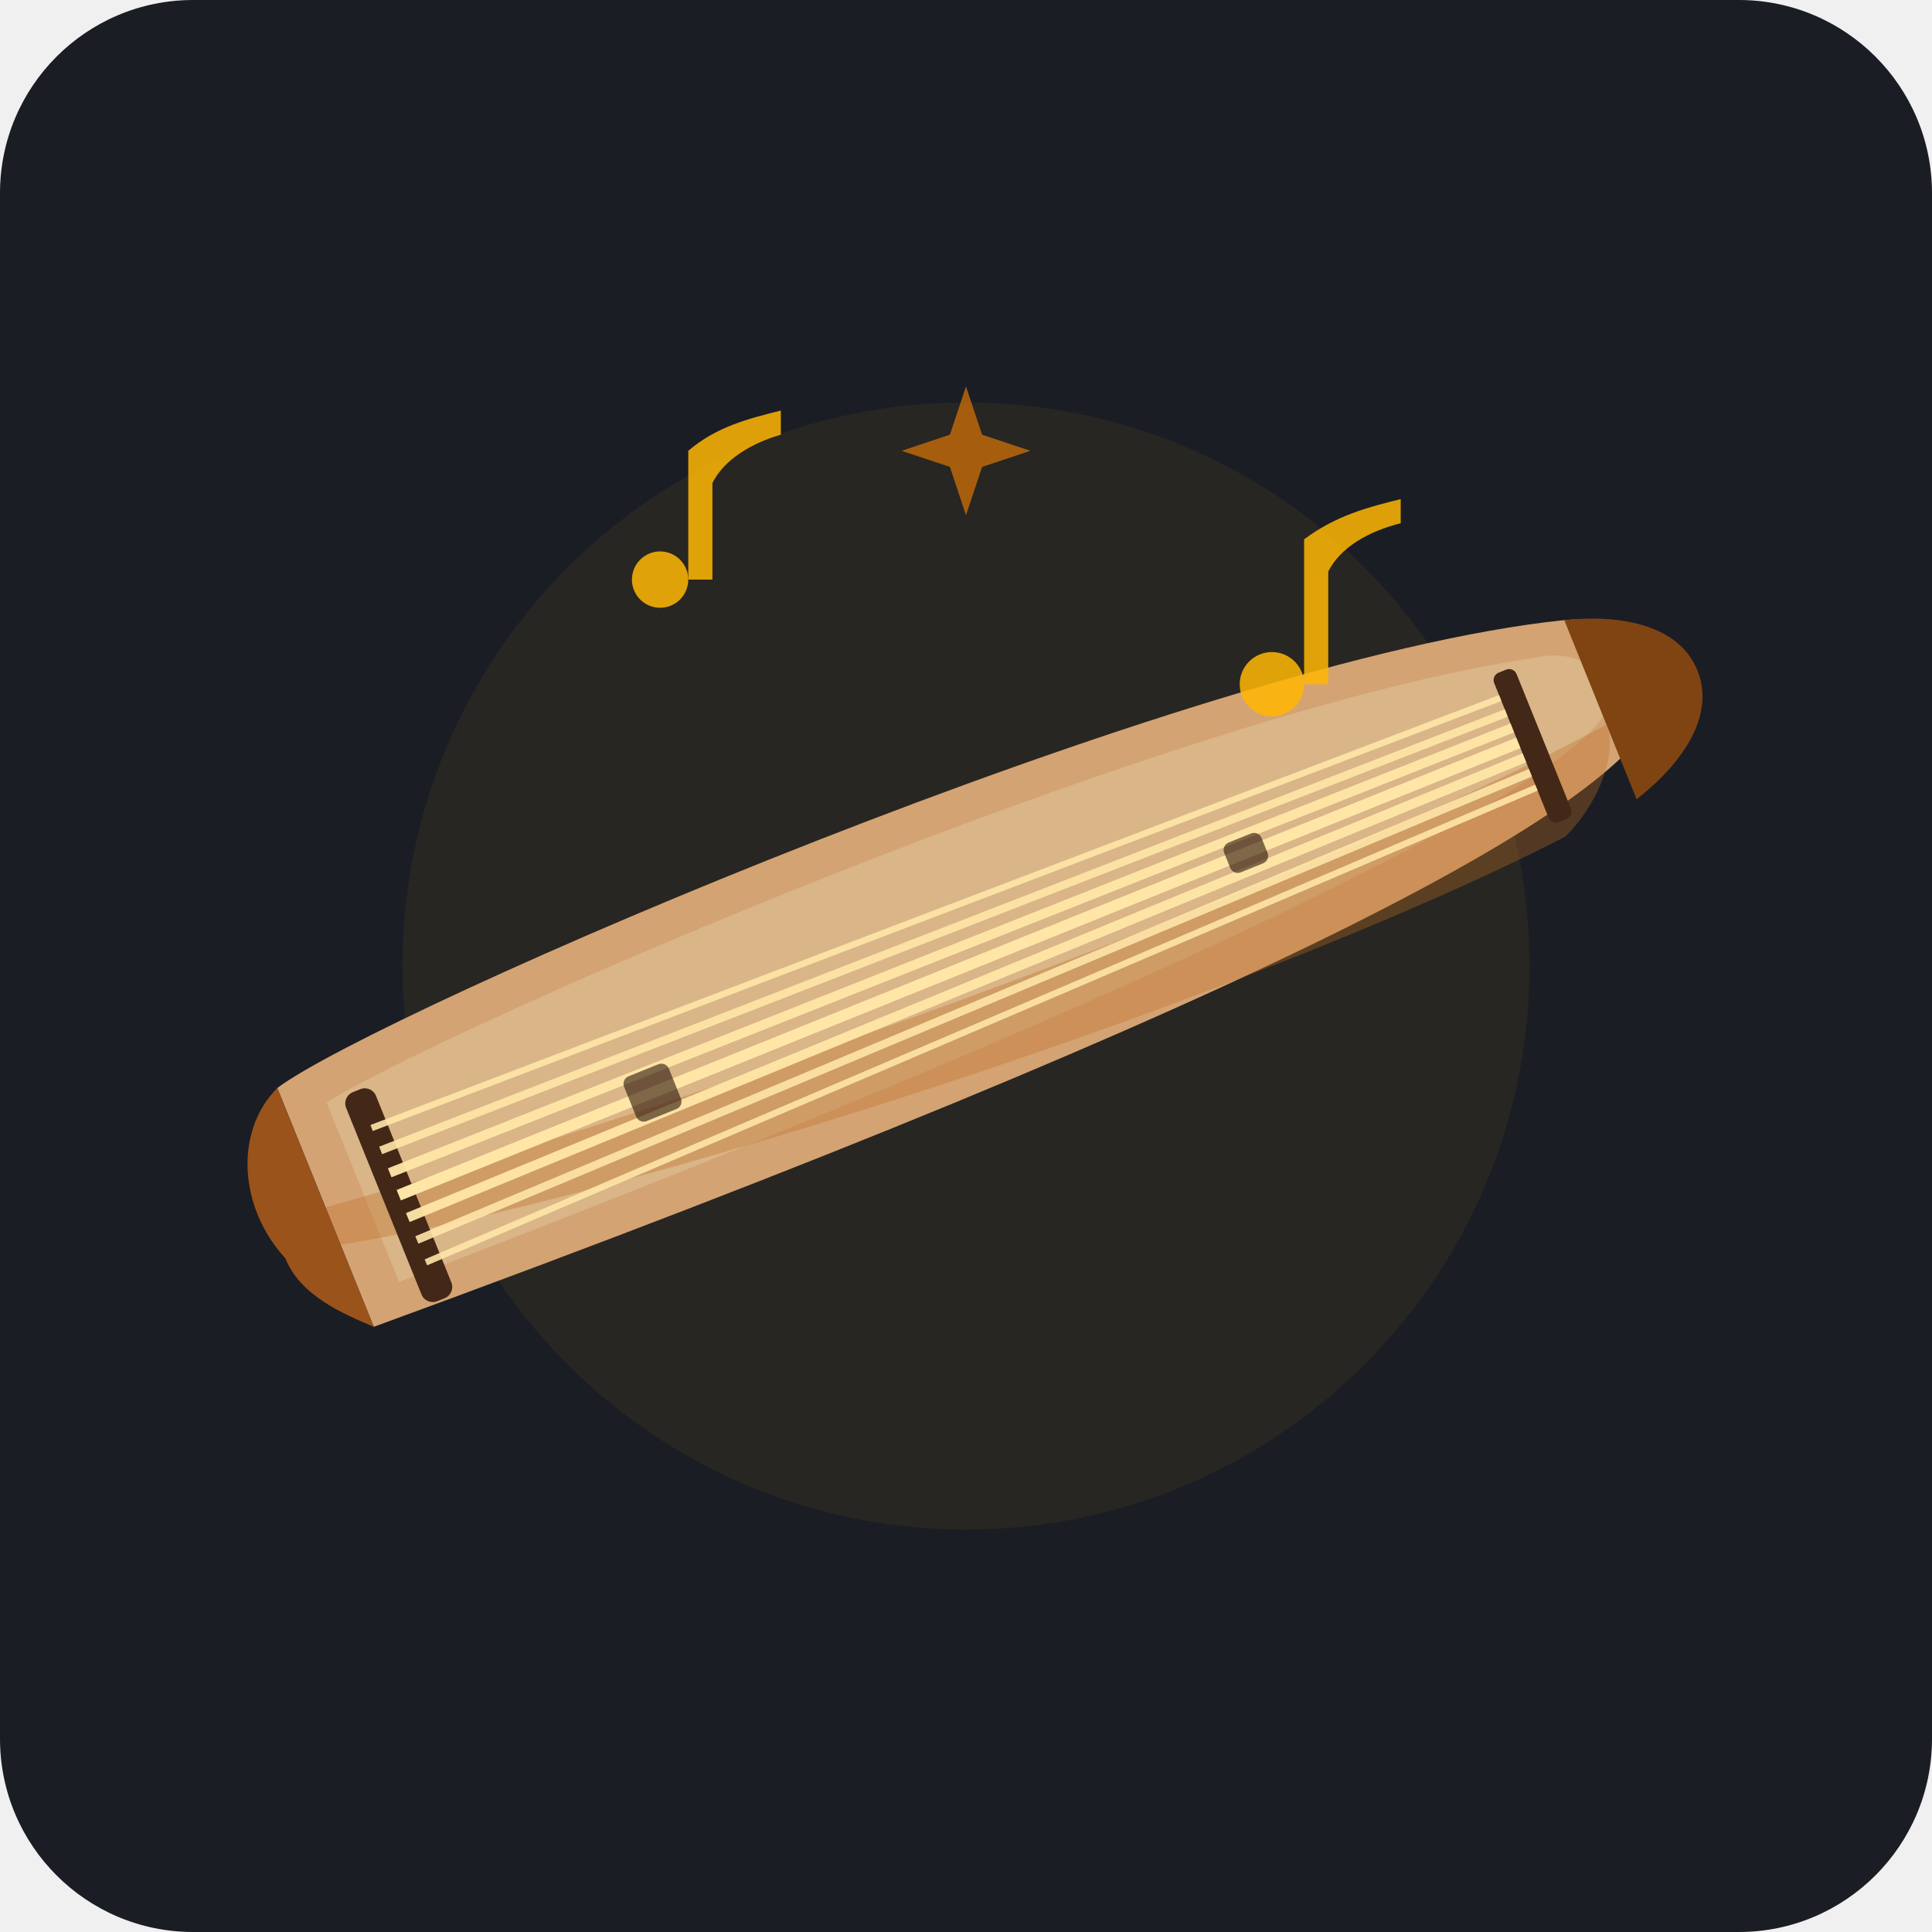
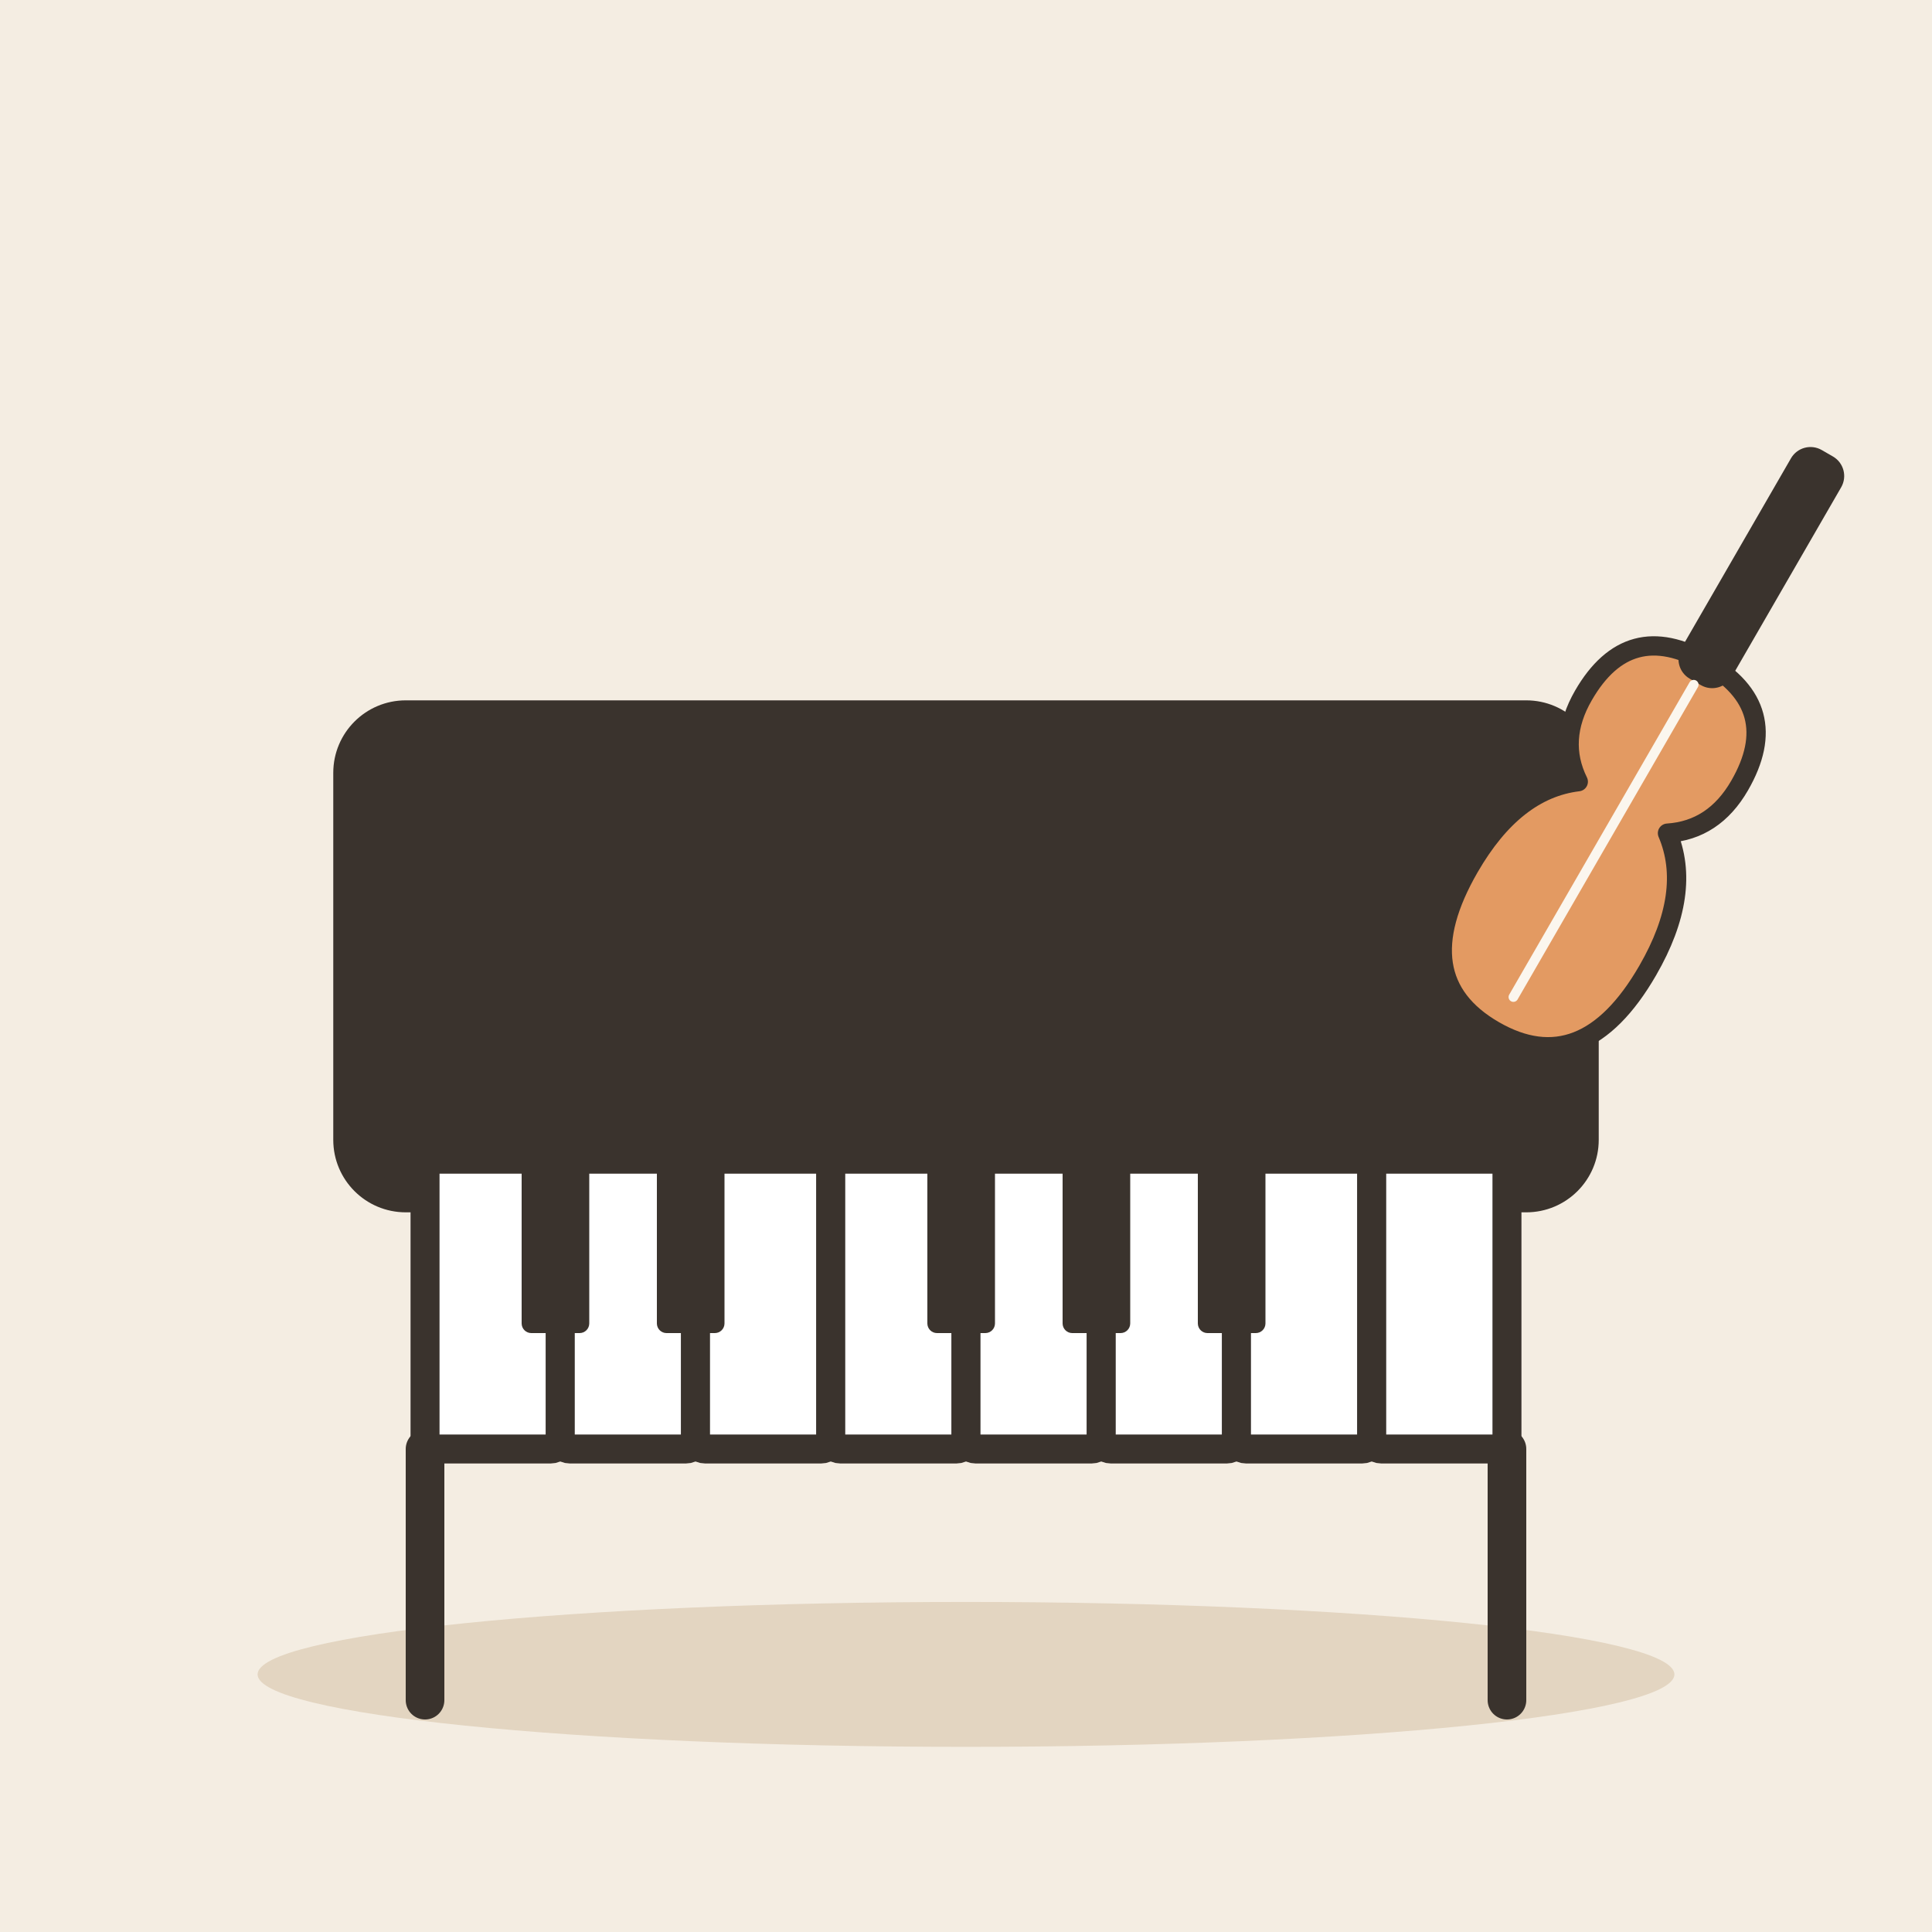
- <svg xmlns="http://www.w3.org/2000/svg" width="240" height="240" viewBox="0 0 240 240">
-   <rect width="240" height="240" rx="24" fill="#1A1D24" />
-   <circle cx="120" cy="120" r="70" fill="#FFB703" opacity="0.06" />
-   <g transform="translate(120, 120) rotate(-22)">
-     <path d="M -85,-18 C -70,-22 40,-25 85,-12 C 92,-10 95,-3 92,2 C 85,12 35,18 -85,14 Z" fill="#D4A373" />
-     <path d="M -80,-14 C -65,-17 35,-20 80,-9 C 86,-8 88,-3 86,0 C 80,7 30,12 -80,10 Z" fill="#E9EDC9" opacity="0.25" />
-     <path d="M -85,-2 C -40,3 40,7 85,2 C 85,6 80,11 75,13 C 30,17 -50,11 -85,3 Z" fill="#BC6C25" opacity="0.35" />
-     <path d="M -85,-18 C -92,-15 -95,-6 -92,2 C -92,7 -88,11 -85,14 Z" fill="#9A531B" />
-     <path d="M 85,-12 C 92,-10 98,-6 98,0 C 98,6 92,10 85,12 Z" fill="#7F4412" />
-     <rect x="-78" y="-14" width="4" height="28" rx="1.5" fill="#432818" />
-     <rect x="74" y="-9" width="3" height="20" rx="1" fill="#432818" />
-     <line x1="-76" y1="-9" x2="74" y2="-6" stroke="#FFE6A7" stroke-width="0.8" opacity="0.9" />
-     <line x1="-76" y1="-6" x2="74" y2="-4" stroke="#FFE6A7" stroke-width="1.0" opacity="0.9" />
-     <line x1="-76" y1="-3" x2="74" y2="-2" stroke="#FFE6A7" stroke-width="1.2" opacity="0.95" />
-     <line x1="-76" y1="0" x2="74" y2="0" stroke="#FFE6A7" stroke-width="1.4" opacity="1.0" />
-     <line x1="-76" y1="3" x2="74" y2="2" stroke="#FFE6A7" stroke-width="1.2" opacity="0.95" />
-     <line x1="-76" y1="6" x2="74" y2="4" stroke="#FFE6A7" stroke-width="1.0" opacity="0.9" />
-     <line x1="-76" y1="9" x2="74" y2="6" stroke="#FFE6A7" stroke-width="0.8" opacity="0.9" />
-     <rect x="-45" y="-3" width="6" height="6" rx="1" fill="#281408" opacity="0.6" />
-     <rect x="35" y="-2" width="5" height="4" rx="1" fill="#281408" opacity="0.6" />
+ <svg xmlns="http://www.w3.org/2000/svg" viewBox="0 0 240 240" data-style="editorial">
+   <rect width="240" height="240" fill="#F4EDE2" />
+   <ellipse cx="120" cy="208" rx="88" ry="9" fill="#E3D5C1" />
+   <g transform="translate(120 180) scale(1.2 1.2)">
+     <rect x="-64" y="-76" width="128" height="50" rx="6" fill="#3A332D" stroke="#3A332D" stroke-width="3" stroke-linecap="round" stroke-linejoin="round" />
+     <rect x="-56" y="-30" width="14" height="30" rx="1" fill="#FFFFFF" stroke="#3A332D" stroke-width="3" stroke-linecap="round" stroke-linejoin="round" />
+     <rect x="-42" y="-30" width="14" height="30" rx="1" fill="#FFFFFF" stroke="#3A332D" stroke-width="3" stroke-linecap="round" stroke-linejoin="round" />
+     <rect x="-28" y="-30" width="14" height="30" rx="1" fill="#FFFFFF" stroke="#3A332D" stroke-width="3" stroke-linecap="round" stroke-linejoin="round" />
+     <rect x="-14" y="-30" width="14" height="30" rx="1" fill="#FFFFFF" stroke="#3A332D" stroke-width="3" stroke-linecap="round" stroke-linejoin="round" />
+     <rect x="0" y="-30" width="14" height="30" rx="1" fill="#FFFFFF" stroke="#3A332D" stroke-width="3" stroke-linecap="round" stroke-linejoin="round" />
+     <rect x="14" y="-30" width="14" height="30" rx="1" fill="#FFFFFF" stroke="#3A332D" stroke-width="3" stroke-linecap="round" stroke-linejoin="round" />
+     <rect x="28" y="-30" width="14" height="30" rx="1" fill="#FFFFFF" stroke="#3A332D" stroke-width="3" stroke-linecap="round" stroke-linejoin="round" />
+     <rect x="42" y="-30" width="14" height="30" rx="1" fill="#FFFFFF" stroke="#3A332D" stroke-width="3" stroke-linecap="round" stroke-linejoin="round" />
+     <rect x="-46" y="-30" width="7" height="18" rx="1" fill="#3A332D" />
+     <rect x="-32" y="-30" width="7" height="18" rx="1" fill="#3A332D" />
+     <rect x="-4" y="-30" width="7" height="18" rx="1" fill="#3A332D" />
+     <rect x="10" y="-30" width="7" height="18" rx="1" fill="#3A332D" />
+     <rect x="24" y="-30" width="7" height="18" rx="1" fill="#3A332D" />
+     <path d="M-56 0L-56 26" stroke="#3A332D" stroke-width="4" stroke-linecap="round" fill="none" />
+     <path d="M56 0L56 26" stroke="#3A332D" stroke-width="4" stroke-linecap="round" fill="none" />
  </g>
-   <g fill="#FFB703" opacity="0.85">
-     <circle cx="82" cy="72" r="3.5" />
-     <path d="M 85.5,72 L 85.5,56 C 89,53 93,52 97,51 L 97,54 C 93.5,55 90,57 88.5,60 L 88.5,72 Z" />
-     <circle cx="158" cy="85" r="4" />
-     <path d="M 162,85 L 162,67 C 166,64 170,63 174,62 L 174,65 C 170,66 166.5,68 165,71 L 165,85 Z" />
-     <path d="M 120,48 L 122,54 L 128,56 L 122,58 L 120,64 L 118,58 L 112,56 L 118,54 Z" fill="#FB8500" opacity="0.7" />
+   <g transform="translate(196 110) rotate(30) scale(0.8 0.8)">
+     <path d="M0 -40Q14 -40 14 -26Q14 -18 8 -14Q16 -8 16 6Q16 26 0 26Q-16 26 -16 6Q-16 -8 -8 -14Q-14 -18 -14 -26Q-14 -40 0 -40Z" fill="#E39A62" stroke="#3A332D" stroke-width="3" stroke-linecap="round" stroke-linejoin="round" />
+     <rect x="-3" y="-76" width="6" height="38" rx="2" fill="#3A332D" stroke="#3A332D" stroke-width="3" stroke-linecap="round" stroke-linejoin="round" />
+     <path d="M0 -36L0 20" stroke="#FBF6EE" stroke-width="1.5" stroke-linecap="round" fill="none" />
  </g>
</svg>
